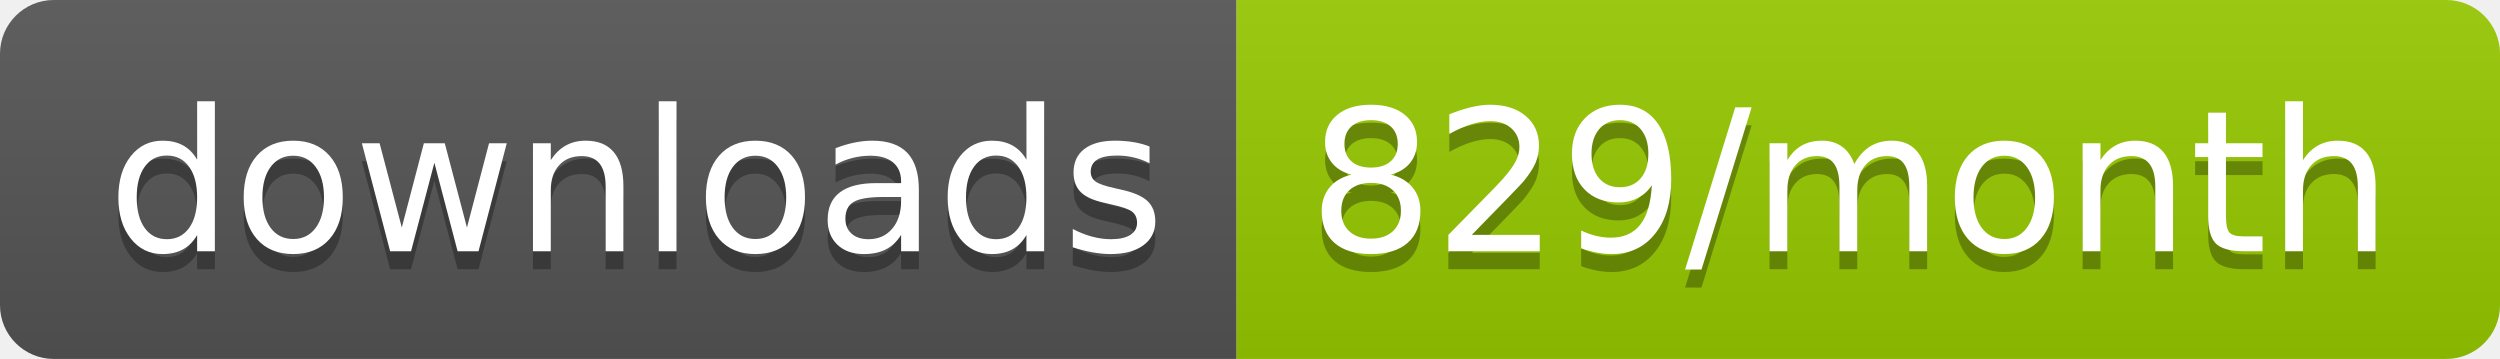
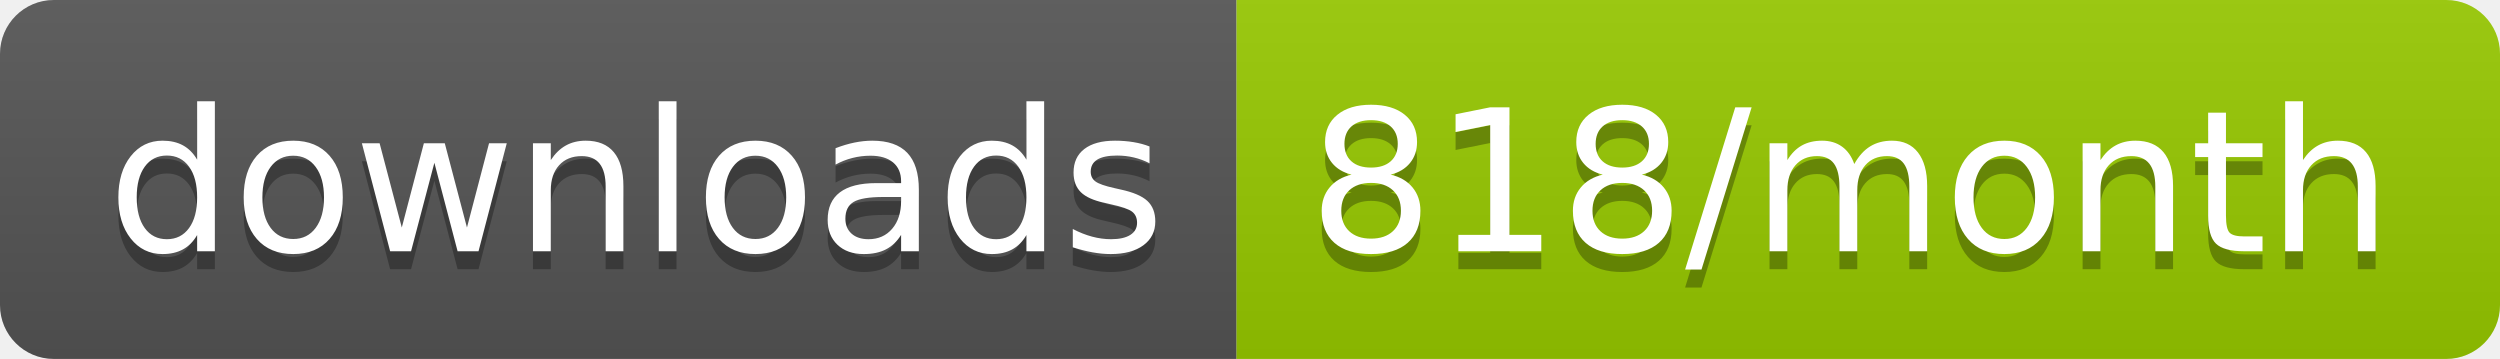
<svg xmlns="http://www.w3.org/2000/svg" width="139.3" height="20">
  <linearGradient id="smooth" x2="0" y2="100%">
    <stop offset="0" stop-color="#bbb" stop-opacity=".1" />
    <stop offset="1" stop-opacity=".1" />
  </linearGradient>
  <clipPath id="round">
    <rect width="139.3" height="20" rx="3" fill="#fff" />
  </clipPath>
  <g clip-path="url(#round)">
    <rect width="68.9" height="20" fill="#555" />
    <rect x="68.9" width="70.4" height="20" fill="#97CA00" />
    <rect width="139.3" height="20" fill="url(#smooth)" />
  </g>
  <g fill="#fff" text-anchor="middle" font-family="DejaVu Sans,Verdana,Geneva,sans-serif" font-size="110">
    <text x="354.5" y="150" fill="#010101" fill-opacity=".3" transform="scale(0.1)" textLength="589.0" lengthAdjust="spacing">downloads</text>
    <text x="354.5" y="140" transform="scale(0.1)" textLength="589.0" lengthAdjust="spacing">downloads</text>
-     <text x="1031.0" y="150" fill="#010101" fill-opacity=".3" transform="scale(0.1)" textLength="604.0" lengthAdjust="spacing">829/month</text>
-     <text x="1031.0" y="140" transform="scale(0.1)" textLength="604.0" lengthAdjust="spacing">829/month</text>
+     <text x="1031.0" y="150" fill="#010101" fill-opacity=".3" transform="scale(0.1)" textLength="604.0" lengthAdjust="spacing">818/month</text>
+     <text x="1031.0" y="140" transform="scale(0.1)" textLength="604.0" lengthAdjust="spacing">818/month</text>
  </g>
</svg>
